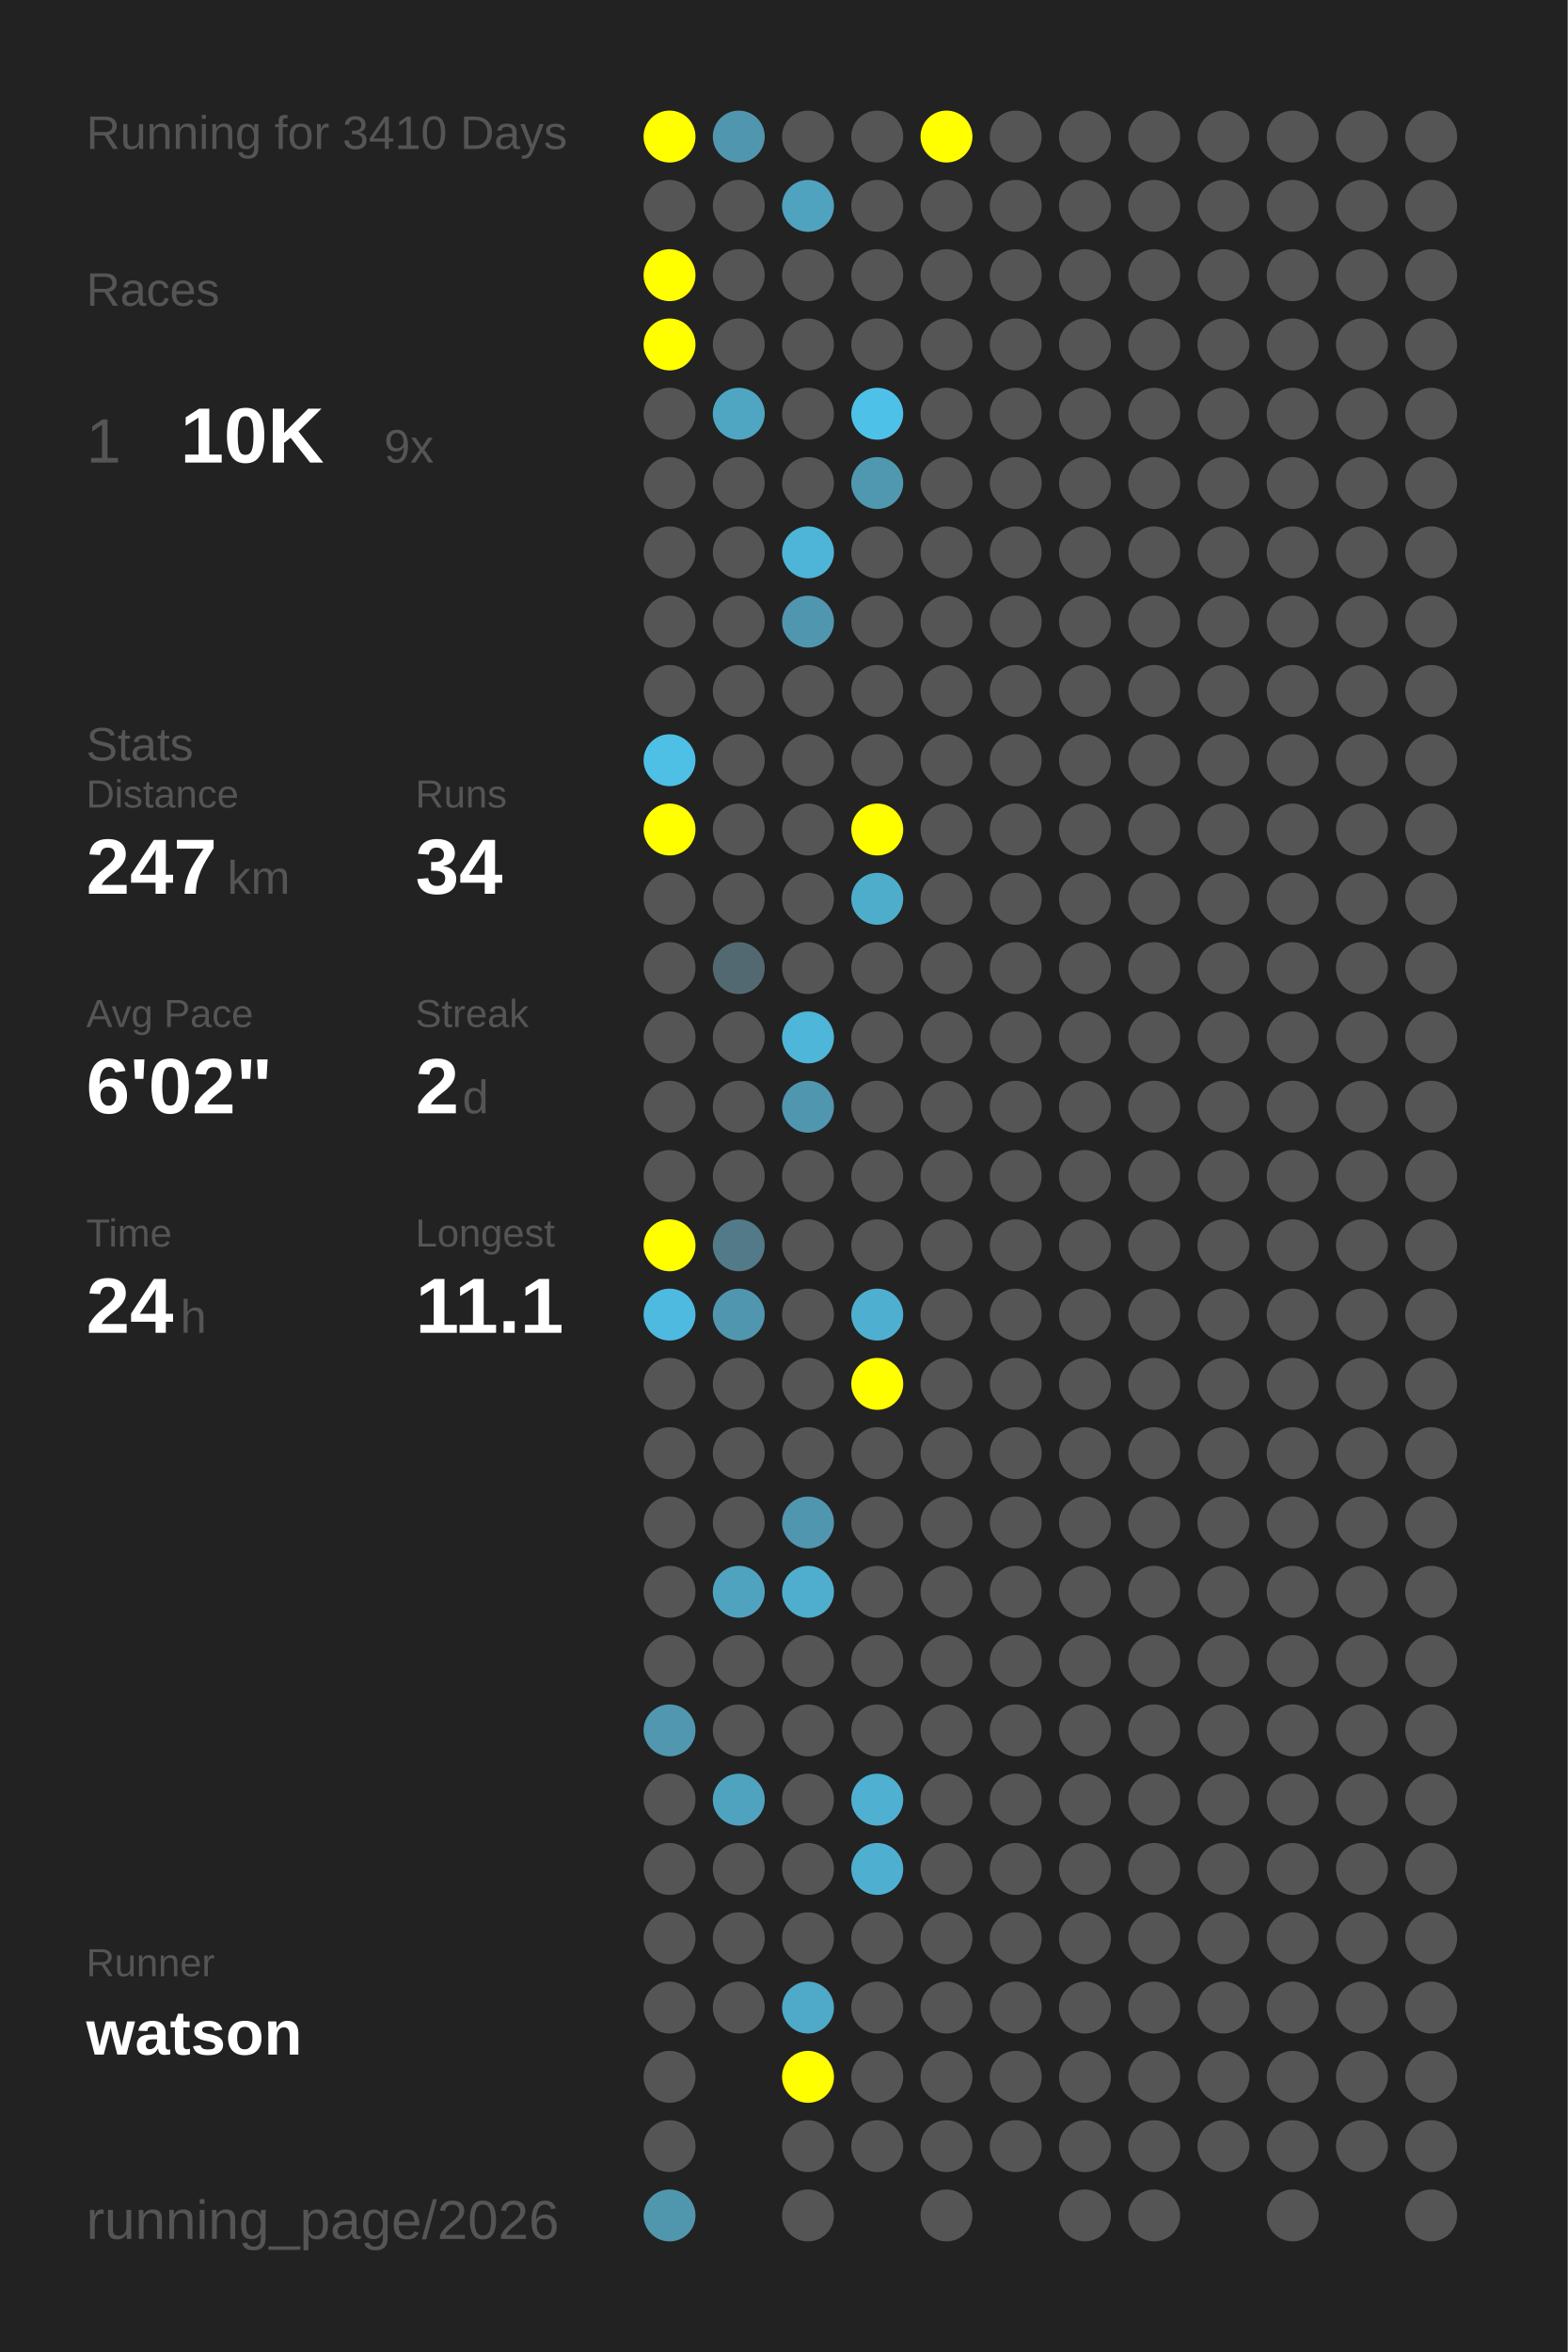
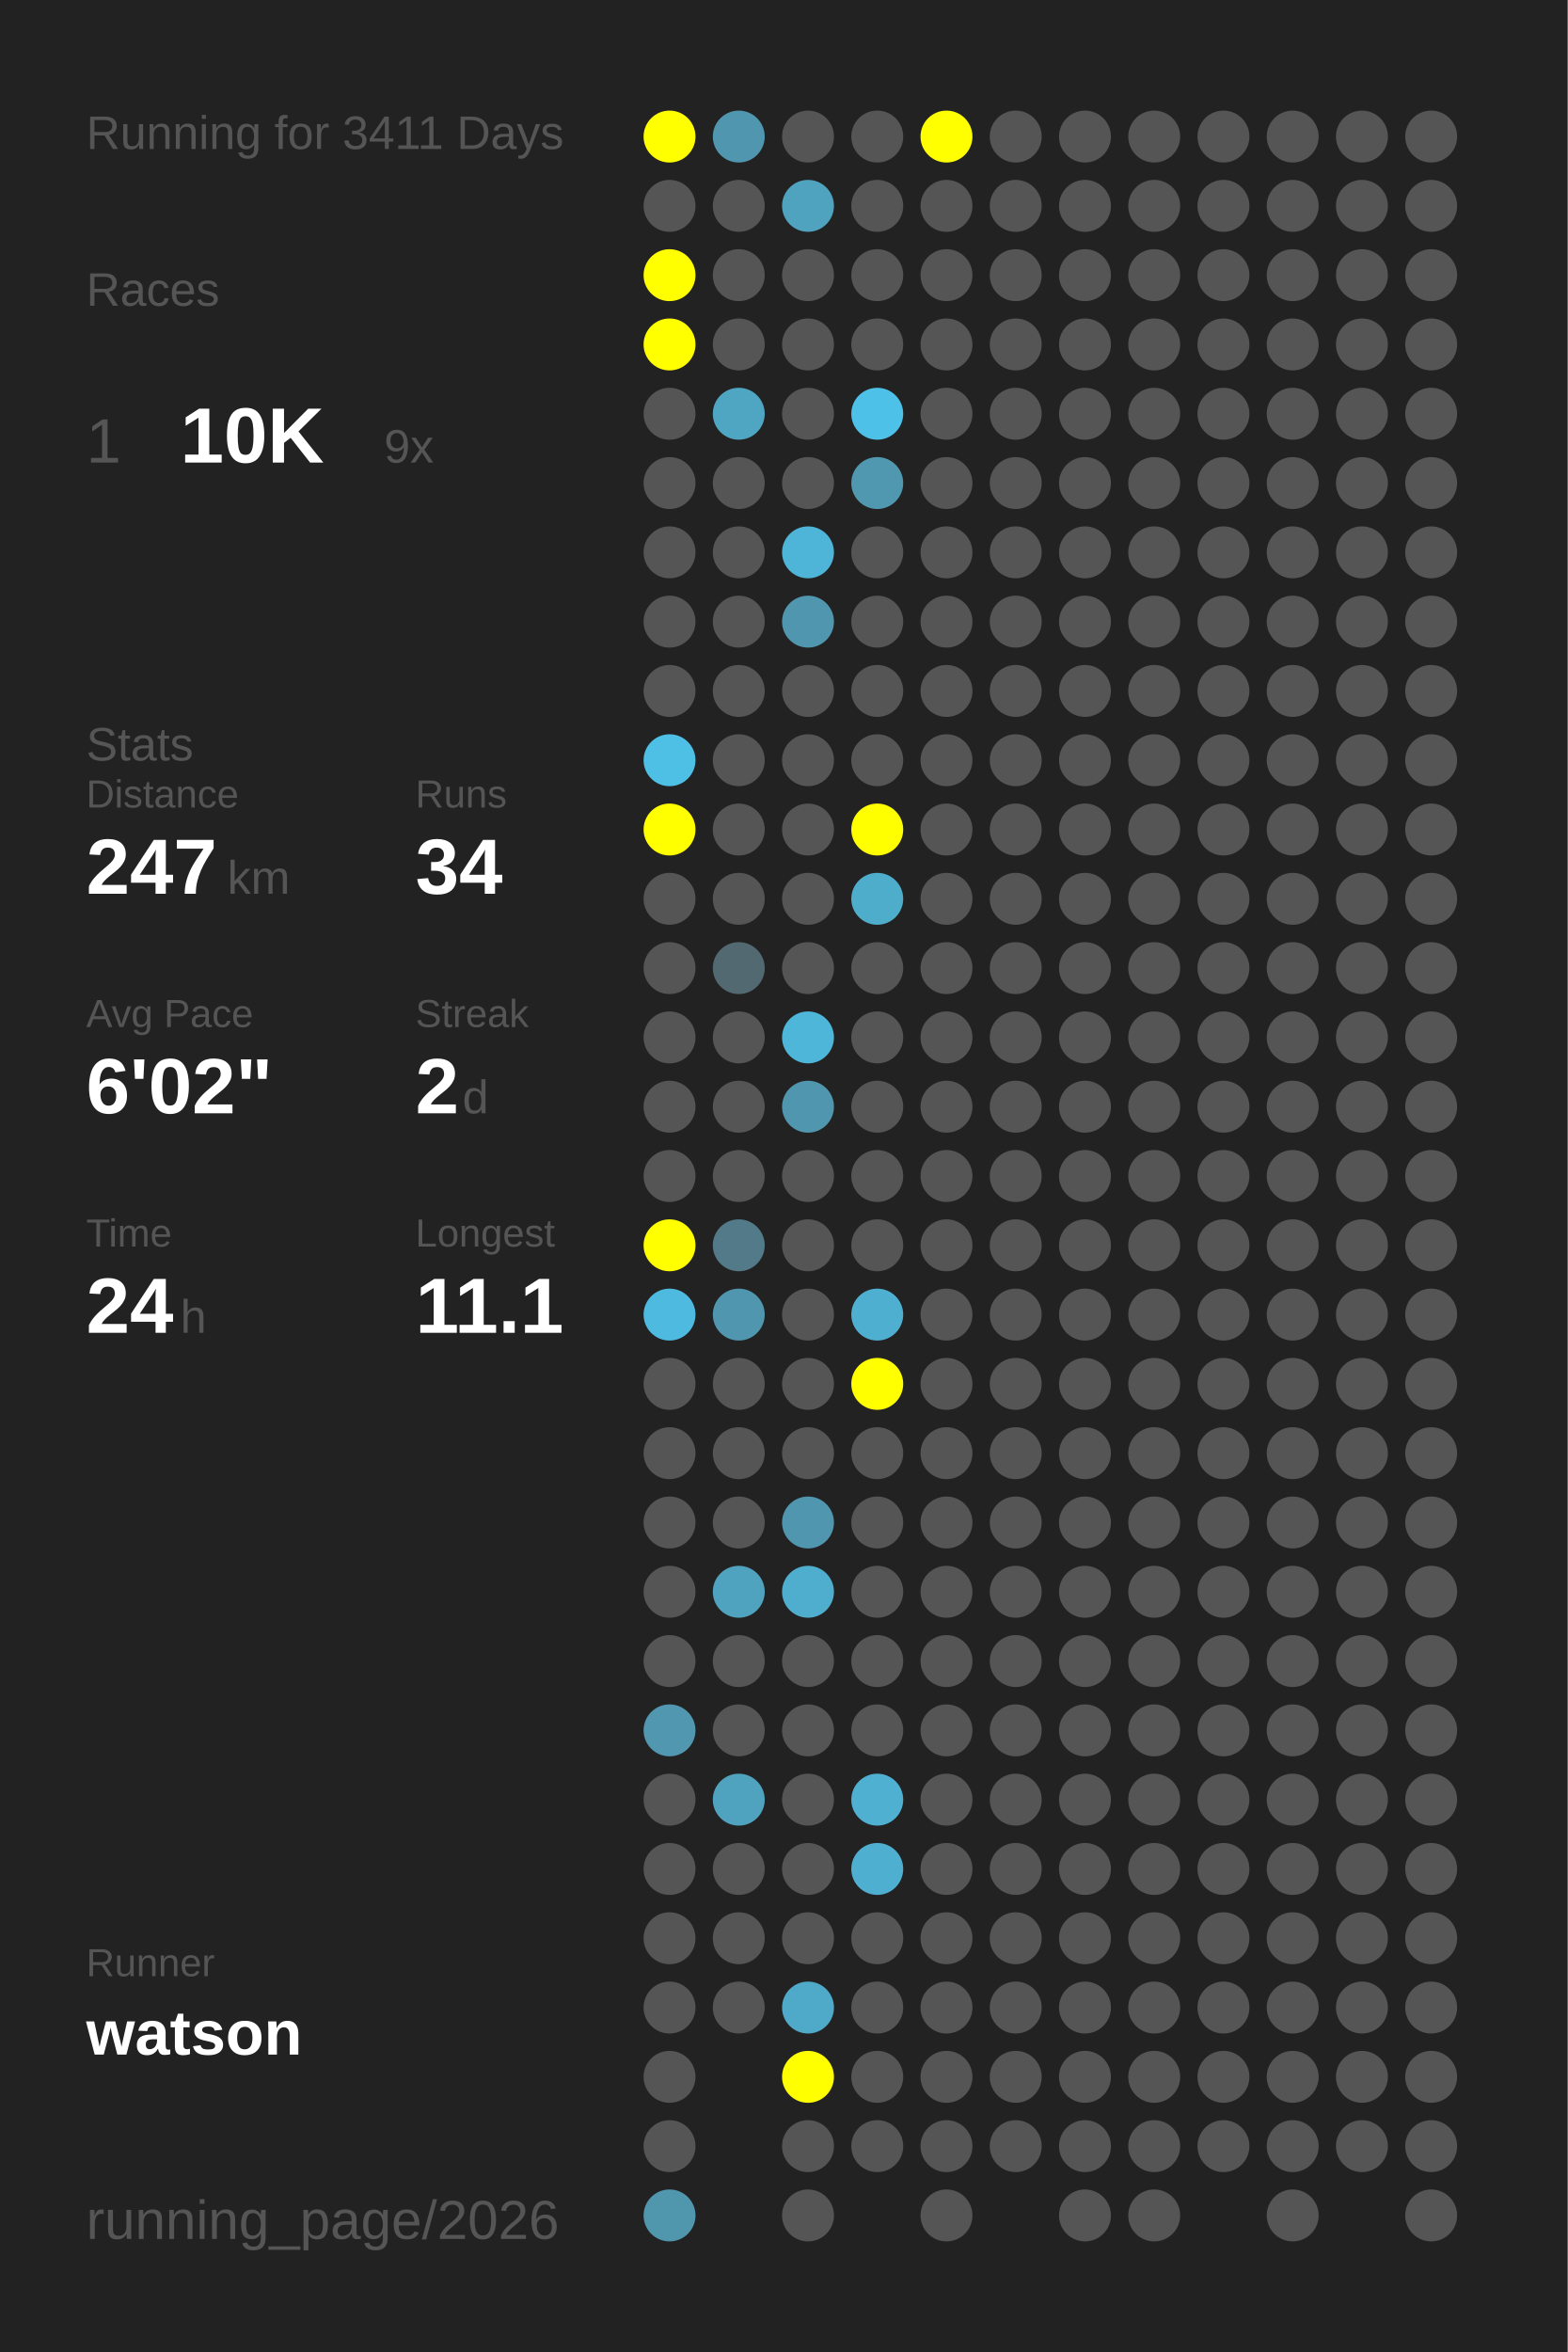
<svg xmlns="http://www.w3.org/2000/svg" baseProfile="full" height="300mm" version="1.1" viewBox="0,0,200,300" width="200mm">
  <defs />
  <rect fill="#222222" height="300" width="200" x="0" y="0" />
-   <text fill="#555555" style="font-size:6px; font-family:Arial;" x="11" y="19">Running for 3410 Days</text>
+   <text fill="#555555" style="font-size:6px; font-family:Arial;" x="11" y="19">Running for 3411 Days</text>
  <text fill="#555555" style="font-size:6px; font-family:Arial;" x="11" y="39">Races</text>
  <text fill="#555555" style="font-size:8px; font-family:Arial;" x="11" y="59">1</text>
  <text fill="#FFFFFF" style="font-size:10px; font-family:Arial; font-weight:bold;" x="23" y="59">10K</text>
  <text fill="#555555" style="font-size:6px; font-family:Arial;" x="49" y="59">9x</text>
  <text fill="#555555" style="font-size:6px; font-family:Arial;" x="11" y="97">Stats</text>
  <text fill="#555555" style="font-size:5px; font-family:Arial;" x="11" y="103">Distance</text>
  <text fill="#FFFFFF" style="font-size:10px; font-family:Arial; font-weight:bold;" x="11" y="114">247</text>
  <text fill="#555555" style="font-size:6px; font-family:Arial;" x="29" y="114">km</text>
  <text fill="#555555" style="font-size:5px; font-family:Arial;" x="53" y="103">Runs</text>
  <text fill="#FFFFFF" style="font-size:10px; font-family:Arial; font-weight:bold;" x="53" y="114">34</text>
  <text fill="#555555" style="font-size:5px; font-family:Arial;" x="11" y="131">Avg Pace</text>
  <text fill="#FFFFFF" style="font-size:10px; font-family:Arial; font-weight:bold;" x="11" y="142">6'02"</text>
  <text fill="#555555" style="font-size:5px; font-family:Arial;" x="53" y="131">Streak</text>
  <text fill="#FFFFFF" style="font-size:10px; font-family:Arial; font-weight:bold;" x="53" y="142">2</text>
  <text fill="#555555" style="font-size:6px; font-family:Arial;" x="59" y="142">d</text>
  <text fill="#555555" style="font-size:5px; font-family:Arial;" x="11" y="159">Time</text>
  <text fill="#FFFFFF" style="font-size:10px; font-family:Arial; font-weight:bold;" x="11" y="170">24</text>
  <text fill="#555555" style="font-size:6px; font-family:Arial;" x="23" y="170">h</text>
  <text fill="#555555" style="font-size:5px; font-family:Arial;" x="53" y="159">Longest</text>
  <text fill="#FFFFFF" style="font-size:10px; font-family:Arial; font-weight:bold;" x="53" y="170">11.1</text>
  <text fill="#555555" style="font-size:5px; font-family:Arial;" x="11" y="252.065">Runner</text>
  <text fill="#FFFFFF" style="font-size:8px; font-family:Arial; font-weight:bold;" x="11" y="262.065">watson</text>
  <text fill="#555555" style="font-size:7px; font-family:Arial;" x="11" y="285.581">running_page/2026</text>
  <circle cx="85.417" cy="17.419" fill="#FFFF00" r="3.312" />
  <circle cx="85.417" cy="26.258" fill="#555555" r="3.312" />
  <circle cx="85.417" cy="35.097" fill="#FFFF00" r="3.312" />
  <circle cx="85.417" cy="43.935" fill="#FFFF00" r="3.312" />
  <circle cx="85.417" cy="52.774" fill="#555555" r="3.312" />
  <circle cx="85.417" cy="61.613" fill="#555555" r="3.312" />
  <circle cx="85.417" cy="70.452" fill="#555555" r="3.312" />
  <circle cx="85.417" cy="79.29" fill="#555555" r="3.312" />
  <circle cx="85.417" cy="88.129" fill="#555555" r="3.312" />
  <circle cx="85.417" cy="96.968" fill="#4ec0e6" r="3.312" />
  <circle cx="85.417" cy="105.806" fill="#FFFF00" r="3.312" />
  <circle cx="85.417" cy="114.645" fill="#555555" r="3.312" />
  <circle cx="85.417" cy="123.484" fill="#555555" r="3.312" />
  <circle cx="85.417" cy="132.323" fill="#555555" r="3.312" />
  <circle cx="85.417" cy="141.161" fill="#555555" r="3.312" />
  <circle cx="85.417" cy="150" fill="#555555" r="3.312" />
  <circle cx="85.417" cy="158.839" fill="#FFFF00" r="3.312" />
  <circle cx="85.417" cy="167.677" fill="#4ebadf" r="3.312" />
  <circle cx="85.417" cy="176.516" fill="#555555" r="3.312" />
  <circle cx="85.417" cy="185.355" fill="#555555" r="3.312" />
  <circle cx="85.417" cy="194.194" fill="#555555" r="3.312" />
  <circle cx="85.417" cy="203.032" fill="#555555" r="3.312" />
  <circle cx="85.417" cy="211.871" fill="#555555" r="3.312" />
  <circle cx="85.417" cy="220.71" fill="#5097af" r="3.312" />
  <circle cx="85.417" cy="229.548" fill="#555555" r="3.312" />
  <circle cx="85.417" cy="238.387" fill="#555555" r="3.312" />
  <circle cx="85.417" cy="247.226" fill="#555555" r="3.312" />
  <circle cx="85.417" cy="256.065" fill="#555555" r="3.312" />
  <circle cx="85.417" cy="264.903" fill="#555555" r="3.312" />
  <circle cx="85.417" cy="273.742" fill="#555555" r="3.312" />
  <circle cx="85.417" cy="282.581" fill="#5097ae" r="3.312" />
  <circle cx="94.25" cy="17.419" fill="#5096ae" r="3.312" />
  <circle cx="94.25" cy="26.258" fill="#555555" r="3.312" />
  <circle cx="94.25" cy="35.097" fill="#555555" r="3.312" />
  <circle cx="94.25" cy="43.935" fill="#555555" r="3.312" />
  <circle cx="94.25" cy="52.774" fill="#4fa6c3" r="3.312" />
  <circle cx="94.25" cy="61.613" fill="#555555" r="3.312" />
  <circle cx="94.25" cy="70.452" fill="#555555" r="3.312" />
  <circle cx="94.25" cy="79.29" fill="#555555" r="3.312" />
  <circle cx="94.25" cy="88.129" fill="#555555" r="3.312" />
  <circle cx="94.25" cy="96.968" fill="#555555" r="3.312" />
  <circle cx="94.25" cy="105.806" fill="#555555" r="3.312" />
  <circle cx="94.25" cy="114.645" fill="#555555" r="3.312" />
  <circle cx="94.25" cy="123.484" fill="#536971" r="3.312" />
  <circle cx="94.25" cy="132.323" fill="#555555" r="3.312" />
  <circle cx="94.25" cy="141.161" fill="#555555" r="3.312" />
  <circle cx="94.25" cy="150" fill="#555555" r="3.312" />
  <circle cx="94.25" cy="158.839" fill="#527a88" r="3.312" />
  <circle cx="94.25" cy="167.677" fill="#5096ae" r="3.312" />
  <circle cx="94.25" cy="176.516" fill="#555555" r="3.312" />
  <circle cx="94.25" cy="185.355" fill="#555555" r="3.312" />
  <circle cx="94.25" cy="194.194" fill="#555555" r="3.312" />
  <circle cx="94.25" cy="203.032" fill="#4fa3bf" r="3.312" />
  <circle cx="94.25" cy="211.871" fill="#555555" r="3.312" />
  <circle cx="94.25" cy="220.71" fill="#555555" r="3.312" />
  <circle cx="94.25" cy="229.548" fill="#4fa3bf" r="3.312" />
  <circle cx="94.25" cy="238.387" fill="#555555" r="3.312" />
  <circle cx="94.25" cy="247.226" fill="#555555" r="3.312" />
  <circle cx="94.25" cy="256.065" fill="#555555" r="3.312" />
  <circle cx="103.083" cy="17.419" fill="#555555" r="3.312" />
  <circle cx="103.083" cy="26.258" fill="#4fa3bf" r="3.312" />
  <circle cx="103.083" cy="35.097" fill="#555555" r="3.312" />
  <circle cx="103.083" cy="43.935" fill="#555555" r="3.312" />
  <circle cx="103.083" cy="52.774" fill="#555555" r="3.312" />
  <circle cx="103.083" cy="61.613" fill="#555555" r="3.312" />
  <circle cx="103.083" cy="70.452" fill="#4eb5d8" r="3.312" />
  <circle cx="103.083" cy="79.29" fill="#5096ae" r="3.312" />
  <circle cx="103.083" cy="88.129" fill="#555555" r="3.312" />
  <circle cx="103.083" cy="96.968" fill="#555555" r="3.312" />
  <circle cx="103.083" cy="105.806" fill="#555555" r="3.312" />
  <circle cx="103.083" cy="114.645" fill="#555555" r="3.312" />
  <circle cx="103.083" cy="123.484" fill="#555555" r="3.312" />
  <circle cx="103.083" cy="132.323" fill="#4eb6d8" r="3.312" />
  <circle cx="103.083" cy="141.161" fill="#5096ae" r="3.312" />
  <circle cx="103.083" cy="150" fill="#555555" r="3.312" />
  <circle cx="103.083" cy="158.839" fill="#555555" r="3.312" />
  <circle cx="103.083" cy="167.677" fill="#555555" r="3.312" />
  <circle cx="103.083" cy="176.516" fill="#555555" r="3.312" />
  <circle cx="103.083" cy="185.355" fill="#555555" r="3.312" />
  <circle cx="103.083" cy="194.194" fill="#5096ae" r="3.312" />
  <circle cx="103.083" cy="203.032" fill="#4faece" r="3.312" />
  <circle cx="103.083" cy="211.871" fill="#555555" r="3.312" />
  <circle cx="103.083" cy="220.71" fill="#555555" r="3.312" />
  <circle cx="103.083" cy="229.548" fill="#555555" r="3.312" />
  <circle cx="103.083" cy="238.387" fill="#555555" r="3.312" />
  <circle cx="103.083" cy="247.226" fill="#555555" r="3.312" />
  <circle cx="103.083" cy="256.065" fill="#4fa9c8" r="3.312" />
  <circle cx="103.083" cy="264.903" fill="#FFFF00" r="3.312" />
  <circle cx="103.083" cy="273.742" fill="#555555" r="3.312" />
  <circle cx="103.083" cy="282.581" fill="#555555" r="3.312" />
  <circle cx="111.917" cy="17.419" fill="#555555" r="3.312" />
  <circle cx="111.917" cy="26.258" fill="#555555" r="3.312" />
  <circle cx="111.917" cy="35.097" fill="#555555" r="3.312" />
  <circle cx="111.917" cy="43.935" fill="#555555" r="3.312" />
  <circle cx="111.917" cy="52.774" fill="#4ec1e8" r="3.312" />
  <circle cx="111.917" cy="61.613" fill="#5098b0" r="3.312" />
  <circle cx="111.917" cy="70.452" fill="#555555" r="3.312" />
  <circle cx="111.917" cy="79.29" fill="#555555" r="3.312" />
  <circle cx="111.917" cy="88.129" fill="#555555" r="3.312" />
  <circle cx="111.917" cy="96.968" fill="#555555" r="3.312" />
  <circle cx="111.917" cy="105.806" fill="#FFFF00" r="3.312" />
  <circle cx="111.917" cy="114.645" fill="#4fadcc" r="3.312" />
  <circle cx="111.917" cy="123.484" fill="#555555" r="3.312" />
  <circle cx="111.917" cy="132.323" fill="#555555" r="3.312" />
  <circle cx="111.917" cy="141.161" fill="#555555" r="3.312" />
  <circle cx="111.917" cy="150" fill="#555555" r="3.312" />
  <circle cx="111.917" cy="158.839" fill="#555555" r="3.312" />
  <circle cx="111.917" cy="167.677" fill="#4fafd0" r="3.312" />
  <circle cx="111.917" cy="176.516" fill="#FFFF00" r="3.312" />
  <circle cx="111.917" cy="185.355" fill="#555555" r="3.312" />
  <circle cx="111.917" cy="194.194" fill="#555555" r="3.312" />
  <circle cx="111.917" cy="203.032" fill="#555555" r="3.312" />
  <circle cx="111.917" cy="211.871" fill="#555555" r="3.312" />
  <circle cx="111.917" cy="220.71" fill="#555555" r="3.312" />
  <circle cx="111.917" cy="229.548" fill="#4fb0d1" r="3.312" />
  <circle cx="111.917" cy="238.387" fill="#4fafd0" r="3.312" />
  <circle cx="111.917" cy="247.226" fill="#555555" r="3.312" />
  <circle cx="111.917" cy="256.065" fill="#555555" r="3.312" />
  <circle cx="111.917" cy="264.903" fill="#555555" r="3.312" />
  <circle cx="111.917" cy="273.742" fill="#555555" r="3.312" />
  <circle cx="120.75" cy="17.419" fill="#FFFF00" r="3.312" />
  <circle cx="120.75" cy="26.258" fill="#555555" r="3.312" />
  <circle cx="120.75" cy="35.097" fill="#555555" r="3.312" />
  <circle cx="120.75" cy="43.935" fill="#555555" r="3.312" />
  <circle cx="120.75" cy="52.774" fill="#555555" r="3.312" />
  <circle cx="120.75" cy="61.613" fill="#555555" r="3.312" />
  <circle cx="120.75" cy="70.452" fill="#555555" r="3.312" />
  <circle cx="120.75" cy="79.29" fill="#555555" r="3.312" />
  <circle cx="120.75" cy="88.129" fill="#555555" r="3.312" />
  <circle cx="120.75" cy="96.968" fill="#555555" r="3.312" />
  <circle cx="120.75" cy="105.806" fill="#555555" r="3.312" />
  <circle cx="120.75" cy="114.645" fill="#555555" r="3.312" />
  <circle cx="120.75" cy="123.484" fill="#555555" r="3.312" />
  <circle cx="120.75" cy="132.323" fill="#555555" r="3.312" />
  <circle cx="120.75" cy="141.161" fill="#555555" r="3.312" />
  <circle cx="120.75" cy="150" fill="#555555" r="3.312" />
  <circle cx="120.75" cy="158.839" fill="#555555" r="3.312" />
  <circle cx="120.75" cy="167.677" fill="#555555" r="3.312" />
  <circle cx="120.75" cy="176.516" fill="#555555" r="3.312" />
  <circle cx="120.75" cy="185.355" fill="#555555" r="3.312" />
  <circle cx="120.75" cy="194.194" fill="#555555" r="3.312" />
  <circle cx="120.75" cy="203.032" fill="#555555" r="3.312" />
  <circle cx="120.75" cy="211.871" fill="#555555" r="3.312" />
  <circle cx="120.75" cy="220.71" fill="#555555" r="3.312" />
  <circle cx="120.75" cy="229.548" fill="#555555" r="3.312" />
  <circle cx="120.75" cy="238.387" fill="#555555" r="3.312" />
  <circle cx="120.75" cy="247.226" fill="#555555" r="3.312" />
  <circle cx="120.75" cy="256.065" fill="#555555" r="3.312" />
  <circle cx="120.75" cy="264.903" fill="#555555" r="3.312" />
  <circle cx="120.75" cy="273.742" fill="#555555" r="3.312" />
  <circle cx="120.75" cy="282.581" fill="#555555" r="3.312" />
  <circle cx="129.583" cy="17.419" fill="#555555" r="3.312" />
  <circle cx="129.583" cy="26.258" fill="#555555" r="3.312" />
  <circle cx="129.583" cy="35.097" fill="#555555" r="3.312" />
  <circle cx="129.583" cy="43.935" fill="#555555" r="3.312" />
  <circle cx="129.583" cy="52.774" fill="#555555" r="3.312" />
  <circle cx="129.583" cy="61.613" fill="#555555" r="3.312" />
  <circle cx="129.583" cy="70.452" fill="#555555" r="3.312" />
  <circle cx="129.583" cy="79.29" fill="#555555" r="3.312" />
  <circle cx="129.583" cy="88.129" fill="#555555" r="3.312" />
  <circle cx="129.583" cy="96.968" fill="#555555" r="3.312" />
  <circle cx="129.583" cy="105.806" fill="#555555" r="3.312" />
  <circle cx="129.583" cy="114.645" fill="#555555" r="3.312" />
  <circle cx="129.583" cy="123.484" fill="#555555" r="3.312" />
  <circle cx="129.583" cy="132.323" fill="#555555" r="3.312" />
  <circle cx="129.583" cy="141.161" fill="#555555" r="3.312" />
  <circle cx="129.583" cy="150" fill="#555555" r="3.312" />
  <circle cx="129.583" cy="158.839" fill="#555555" r="3.312" />
  <circle cx="129.583" cy="167.677" fill="#555555" r="3.312" />
  <circle cx="129.583" cy="176.516" fill="#555555" r="3.312" />
  <circle cx="129.583" cy="185.355" fill="#555555" r="3.312" />
  <circle cx="129.583" cy="194.194" fill="#555555" r="3.312" />
  <circle cx="129.583" cy="203.032" fill="#555555" r="3.312" />
  <circle cx="129.583" cy="211.871" fill="#555555" r="3.312" />
  <circle cx="129.583" cy="220.71" fill="#555555" r="3.312" />
  <circle cx="129.583" cy="229.548" fill="#555555" r="3.312" />
  <circle cx="129.583" cy="238.387" fill="#555555" r="3.312" />
  <circle cx="129.583" cy="247.226" fill="#555555" r="3.312" />
  <circle cx="129.583" cy="256.065" fill="#555555" r="3.312" />
  <circle cx="129.583" cy="264.903" fill="#555555" r="3.312" />
  <circle cx="129.583" cy="273.742" fill="#555555" r="3.312" />
  <circle cx="138.417" cy="17.419" fill="#555555" r="3.312" />
  <circle cx="138.417" cy="26.258" fill="#555555" r="3.312" />
  <circle cx="138.417" cy="35.097" fill="#555555" r="3.312" />
  <circle cx="138.417" cy="43.935" fill="#555555" r="3.312" />
  <circle cx="138.417" cy="52.774" fill="#555555" r="3.312" />
  <circle cx="138.417" cy="61.613" fill="#555555" r="3.312" />
  <circle cx="138.417" cy="70.452" fill="#555555" r="3.312" />
  <circle cx="138.417" cy="79.29" fill="#555555" r="3.312" />
  <circle cx="138.417" cy="88.129" fill="#555555" r="3.312" />
  <circle cx="138.417" cy="96.968" fill="#555555" r="3.312" />
  <circle cx="138.417" cy="105.806" fill="#555555" r="3.312" />
  <circle cx="138.417" cy="114.645" fill="#555555" r="3.312" />
  <circle cx="138.417" cy="123.484" fill="#555555" r="3.312" />
  <circle cx="138.417" cy="132.323" fill="#555555" r="3.312" />
  <circle cx="138.417" cy="141.161" fill="#555555" r="3.312" />
  <circle cx="138.417" cy="150" fill="#555555" r="3.312" />
  <circle cx="138.417" cy="158.839" fill="#555555" r="3.312" />
  <circle cx="138.417" cy="167.677" fill="#555555" r="3.312" />
  <circle cx="138.417" cy="176.516" fill="#555555" r="3.312" />
  <circle cx="138.417" cy="185.355" fill="#555555" r="3.312" />
  <circle cx="138.417" cy="194.194" fill="#555555" r="3.312" />
  <circle cx="138.417" cy="203.032" fill="#555555" r="3.312" />
  <circle cx="138.417" cy="211.871" fill="#555555" r="3.312" />
  <circle cx="138.417" cy="220.71" fill="#555555" r="3.312" />
  <circle cx="138.417" cy="229.548" fill="#555555" r="3.312" />
  <circle cx="138.417" cy="238.387" fill="#555555" r="3.312" />
  <circle cx="138.417" cy="247.226" fill="#555555" r="3.312" />
  <circle cx="138.417" cy="256.065" fill="#555555" r="3.312" />
  <circle cx="138.417" cy="264.903" fill="#555555" r="3.312" />
  <circle cx="138.417" cy="273.742" fill="#555555" r="3.312" />
  <circle cx="138.417" cy="282.581" fill="#555555" r="3.312" />
  <circle cx="147.25" cy="17.419" fill="#555555" r="3.312" />
  <circle cx="147.25" cy="26.258" fill="#555555" r="3.312" />
  <circle cx="147.25" cy="35.097" fill="#555555" r="3.312" />
  <circle cx="147.25" cy="43.935" fill="#555555" r="3.312" />
  <circle cx="147.25" cy="52.774" fill="#555555" r="3.312" />
  <circle cx="147.25" cy="61.613" fill="#555555" r="3.312" />
  <circle cx="147.25" cy="70.452" fill="#555555" r="3.312" />
  <circle cx="147.25" cy="79.29" fill="#555555" r="3.312" />
  <circle cx="147.25" cy="88.129" fill="#555555" r="3.312" />
  <circle cx="147.25" cy="96.968" fill="#555555" r="3.312" />
  <circle cx="147.25" cy="105.806" fill="#555555" r="3.312" />
  <circle cx="147.25" cy="114.645" fill="#555555" r="3.312" />
  <circle cx="147.25" cy="123.484" fill="#555555" r="3.312" />
  <circle cx="147.25" cy="132.323" fill="#555555" r="3.312" />
  <circle cx="147.25" cy="141.161" fill="#555555" r="3.312" />
  <circle cx="147.25" cy="150" fill="#555555" r="3.312" />
  <circle cx="147.25" cy="158.839" fill="#555555" r="3.312" />
  <circle cx="147.25" cy="167.677" fill="#555555" r="3.312" />
  <circle cx="147.25" cy="176.516" fill="#555555" r="3.312" />
  <circle cx="147.25" cy="185.355" fill="#555555" r="3.312" />
  <circle cx="147.25" cy="194.194" fill="#555555" r="3.312" />
  <circle cx="147.25" cy="203.032" fill="#555555" r="3.312" />
  <circle cx="147.25" cy="211.871" fill="#555555" r="3.312" />
  <circle cx="147.25" cy="220.71" fill="#555555" r="3.312" />
  <circle cx="147.25" cy="229.548" fill="#555555" r="3.312" />
  <circle cx="147.25" cy="238.387" fill="#555555" r="3.312" />
  <circle cx="147.25" cy="247.226" fill="#555555" r="3.312" />
  <circle cx="147.25" cy="256.065" fill="#555555" r="3.312" />
  <circle cx="147.25" cy="264.903" fill="#555555" r="3.312" />
  <circle cx="147.25" cy="273.742" fill="#555555" r="3.312" />
  <circle cx="147.25" cy="282.581" fill="#555555" r="3.312" />
  <circle cx="156.083" cy="17.419" fill="#555555" r="3.312" />
  <circle cx="156.083" cy="26.258" fill="#555555" r="3.312" />
  <circle cx="156.083" cy="35.097" fill="#555555" r="3.312" />
  <circle cx="156.083" cy="43.935" fill="#555555" r="3.312" />
  <circle cx="156.083" cy="52.774" fill="#555555" r="3.312" />
  <circle cx="156.083" cy="61.613" fill="#555555" r="3.312" />
  <circle cx="156.083" cy="70.452" fill="#555555" r="3.312" />
  <circle cx="156.083" cy="79.29" fill="#555555" r="3.312" />
  <circle cx="156.083" cy="88.129" fill="#555555" r="3.312" />
  <circle cx="156.083" cy="96.968" fill="#555555" r="3.312" />
  <circle cx="156.083" cy="105.806" fill="#555555" r="3.312" />
  <circle cx="156.083" cy="114.645" fill="#555555" r="3.312" />
  <circle cx="156.083" cy="123.484" fill="#555555" r="3.312" />
  <circle cx="156.083" cy="132.323" fill="#555555" r="3.312" />
  <circle cx="156.083" cy="141.161" fill="#555555" r="3.312" />
  <circle cx="156.083" cy="150" fill="#555555" r="3.312" />
  <circle cx="156.083" cy="158.839" fill="#555555" r="3.312" />
  <circle cx="156.083" cy="167.677" fill="#555555" r="3.312" />
  <circle cx="156.083" cy="176.516" fill="#555555" r="3.312" />
  <circle cx="156.083" cy="185.355" fill="#555555" r="3.312" />
  <circle cx="156.083" cy="194.194" fill="#555555" r="3.312" />
  <circle cx="156.083" cy="203.032" fill="#555555" r="3.312" />
  <circle cx="156.083" cy="211.871" fill="#555555" r="3.312" />
  <circle cx="156.083" cy="220.71" fill="#555555" r="3.312" />
  <circle cx="156.083" cy="229.548" fill="#555555" r="3.312" />
  <circle cx="156.083" cy="238.387" fill="#555555" r="3.312" />
  <circle cx="156.083" cy="247.226" fill="#555555" r="3.312" />
  <circle cx="156.083" cy="256.065" fill="#555555" r="3.312" />
  <circle cx="156.083" cy="264.903" fill="#555555" r="3.312" />
  <circle cx="156.083" cy="273.742" fill="#555555" r="3.312" />
  <circle cx="164.917" cy="17.419" fill="#555555" r="3.312" />
  <circle cx="164.917" cy="26.258" fill="#555555" r="3.312" />
  <circle cx="164.917" cy="35.097" fill="#555555" r="3.312" />
  <circle cx="164.917" cy="43.935" fill="#555555" r="3.312" />
  <circle cx="164.917" cy="52.774" fill="#555555" r="3.312" />
  <circle cx="164.917" cy="61.613" fill="#555555" r="3.312" />
  <circle cx="164.917" cy="70.452" fill="#555555" r="3.312" />
  <circle cx="164.917" cy="79.29" fill="#555555" r="3.312" />
  <circle cx="164.917" cy="88.129" fill="#555555" r="3.312" />
  <circle cx="164.917" cy="96.968" fill="#555555" r="3.312" />
  <circle cx="164.917" cy="105.806" fill="#555555" r="3.312" />
  <circle cx="164.917" cy="114.645" fill="#555555" r="3.312" />
  <circle cx="164.917" cy="123.484" fill="#555555" r="3.312" />
  <circle cx="164.917" cy="132.323" fill="#555555" r="3.312" />
  <circle cx="164.917" cy="141.161" fill="#555555" r="3.312" />
  <circle cx="164.917" cy="150" fill="#555555" r="3.312" />
  <circle cx="164.917" cy="158.839" fill="#555555" r="3.312" />
  <circle cx="164.917" cy="167.677" fill="#555555" r="3.312" />
  <circle cx="164.917" cy="176.516" fill="#555555" r="3.312" />
  <circle cx="164.917" cy="185.355" fill="#555555" r="3.312" />
  <circle cx="164.917" cy="194.194" fill="#555555" r="3.312" />
  <circle cx="164.917" cy="203.032" fill="#555555" r="3.312" />
  <circle cx="164.917" cy="211.871" fill="#555555" r="3.312" />
  <circle cx="164.917" cy="220.71" fill="#555555" r="3.312" />
  <circle cx="164.917" cy="229.548" fill="#555555" r="3.312" />
  <circle cx="164.917" cy="238.387" fill="#555555" r="3.312" />
  <circle cx="164.917" cy="247.226" fill="#555555" r="3.312" />
  <circle cx="164.917" cy="256.065" fill="#555555" r="3.312" />
  <circle cx="164.917" cy="264.903" fill="#555555" r="3.312" />
  <circle cx="164.917" cy="273.742" fill="#555555" r="3.312" />
  <circle cx="164.917" cy="282.581" fill="#555555" r="3.312" />
  <circle cx="173.75" cy="17.419" fill="#555555" r="3.312" />
  <circle cx="173.75" cy="26.258" fill="#555555" r="3.312" />
  <circle cx="173.75" cy="35.097" fill="#555555" r="3.312" />
  <circle cx="173.75" cy="43.935" fill="#555555" r="3.312" />
  <circle cx="173.75" cy="52.774" fill="#555555" r="3.312" />
  <circle cx="173.75" cy="61.613" fill="#555555" r="3.312" />
  <circle cx="173.75" cy="70.452" fill="#555555" r="3.312" />
  <circle cx="173.75" cy="79.29" fill="#555555" r="3.312" />
  <circle cx="173.75" cy="88.129" fill="#555555" r="3.312" />
  <circle cx="173.75" cy="96.968" fill="#555555" r="3.312" />
  <circle cx="173.75" cy="105.806" fill="#555555" r="3.312" />
  <circle cx="173.75" cy="114.645" fill="#555555" r="3.312" />
  <circle cx="173.75" cy="123.484" fill="#555555" r="3.312" />
  <circle cx="173.75" cy="132.323" fill="#555555" r="3.312" />
  <circle cx="173.75" cy="141.161" fill="#555555" r="3.312" />
  <circle cx="173.75" cy="150" fill="#555555" r="3.312" />
  <circle cx="173.75" cy="158.839" fill="#555555" r="3.312" />
  <circle cx="173.75" cy="167.677" fill="#555555" r="3.312" />
  <circle cx="173.75" cy="176.516" fill="#555555" r="3.312" />
  <circle cx="173.75" cy="185.355" fill="#555555" r="3.312" />
  <circle cx="173.75" cy="194.194" fill="#555555" r="3.312" />
  <circle cx="173.75" cy="203.032" fill="#555555" r="3.312" />
  <circle cx="173.75" cy="211.871" fill="#555555" r="3.312" />
  <circle cx="173.75" cy="220.71" fill="#555555" r="3.312" />
  <circle cx="173.75" cy="229.548" fill="#555555" r="3.312" />
  <circle cx="173.75" cy="238.387" fill="#555555" r="3.312" />
  <circle cx="173.75" cy="247.226" fill="#555555" r="3.312" />
  <circle cx="173.75" cy="256.065" fill="#555555" r="3.312" />
  <circle cx="173.75" cy="264.903" fill="#555555" r="3.312" />
  <circle cx="173.75" cy="273.742" fill="#555555" r="3.312" />
  <circle cx="182.583" cy="17.419" fill="#555555" r="3.312" />
  <circle cx="182.583" cy="26.258" fill="#555555" r="3.312" />
  <circle cx="182.583" cy="35.097" fill="#555555" r="3.312" />
  <circle cx="182.583" cy="43.935" fill="#555555" r="3.312" />
  <circle cx="182.583" cy="52.774" fill="#555555" r="3.312" />
  <circle cx="182.583" cy="61.613" fill="#555555" r="3.312" />
  <circle cx="182.583" cy="70.452" fill="#555555" r="3.312" />
  <circle cx="182.583" cy="79.29" fill="#555555" r="3.312" />
  <circle cx="182.583" cy="88.129" fill="#555555" r="3.312" />
  <circle cx="182.583" cy="96.968" fill="#555555" r="3.312" />
  <circle cx="182.583" cy="105.806" fill="#555555" r="3.312" />
  <circle cx="182.583" cy="114.645" fill="#555555" r="3.312" />
  <circle cx="182.583" cy="123.484" fill="#555555" r="3.312" />
  <circle cx="182.583" cy="132.323" fill="#555555" r="3.312" />
  <circle cx="182.583" cy="141.161" fill="#555555" r="3.312" />
  <circle cx="182.583" cy="150" fill="#555555" r="3.312" />
  <circle cx="182.583" cy="158.839" fill="#555555" r="3.312" />
  <circle cx="182.583" cy="167.677" fill="#555555" r="3.312" />
  <circle cx="182.583" cy="176.516" fill="#555555" r="3.312" />
  <circle cx="182.583" cy="185.355" fill="#555555" r="3.312" />
  <circle cx="182.583" cy="194.194" fill="#555555" r="3.312" />
  <circle cx="182.583" cy="203.032" fill="#555555" r="3.312" />
  <circle cx="182.583" cy="211.871" fill="#555555" r="3.312" />
  <circle cx="182.583" cy="220.71" fill="#555555" r="3.312" />
  <circle cx="182.583" cy="229.548" fill="#555555" r="3.312" />
  <circle cx="182.583" cy="238.387" fill="#555555" r="3.312" />
  <circle cx="182.583" cy="247.226" fill="#555555" r="3.312" />
  <circle cx="182.583" cy="256.065" fill="#555555" r="3.312" />
  <circle cx="182.583" cy="264.903" fill="#555555" r="3.312" />
  <circle cx="182.583" cy="273.742" fill="#555555" r="3.312" />
  <circle cx="182.583" cy="282.581" fill="#555555" r="3.312" />
</svg>
